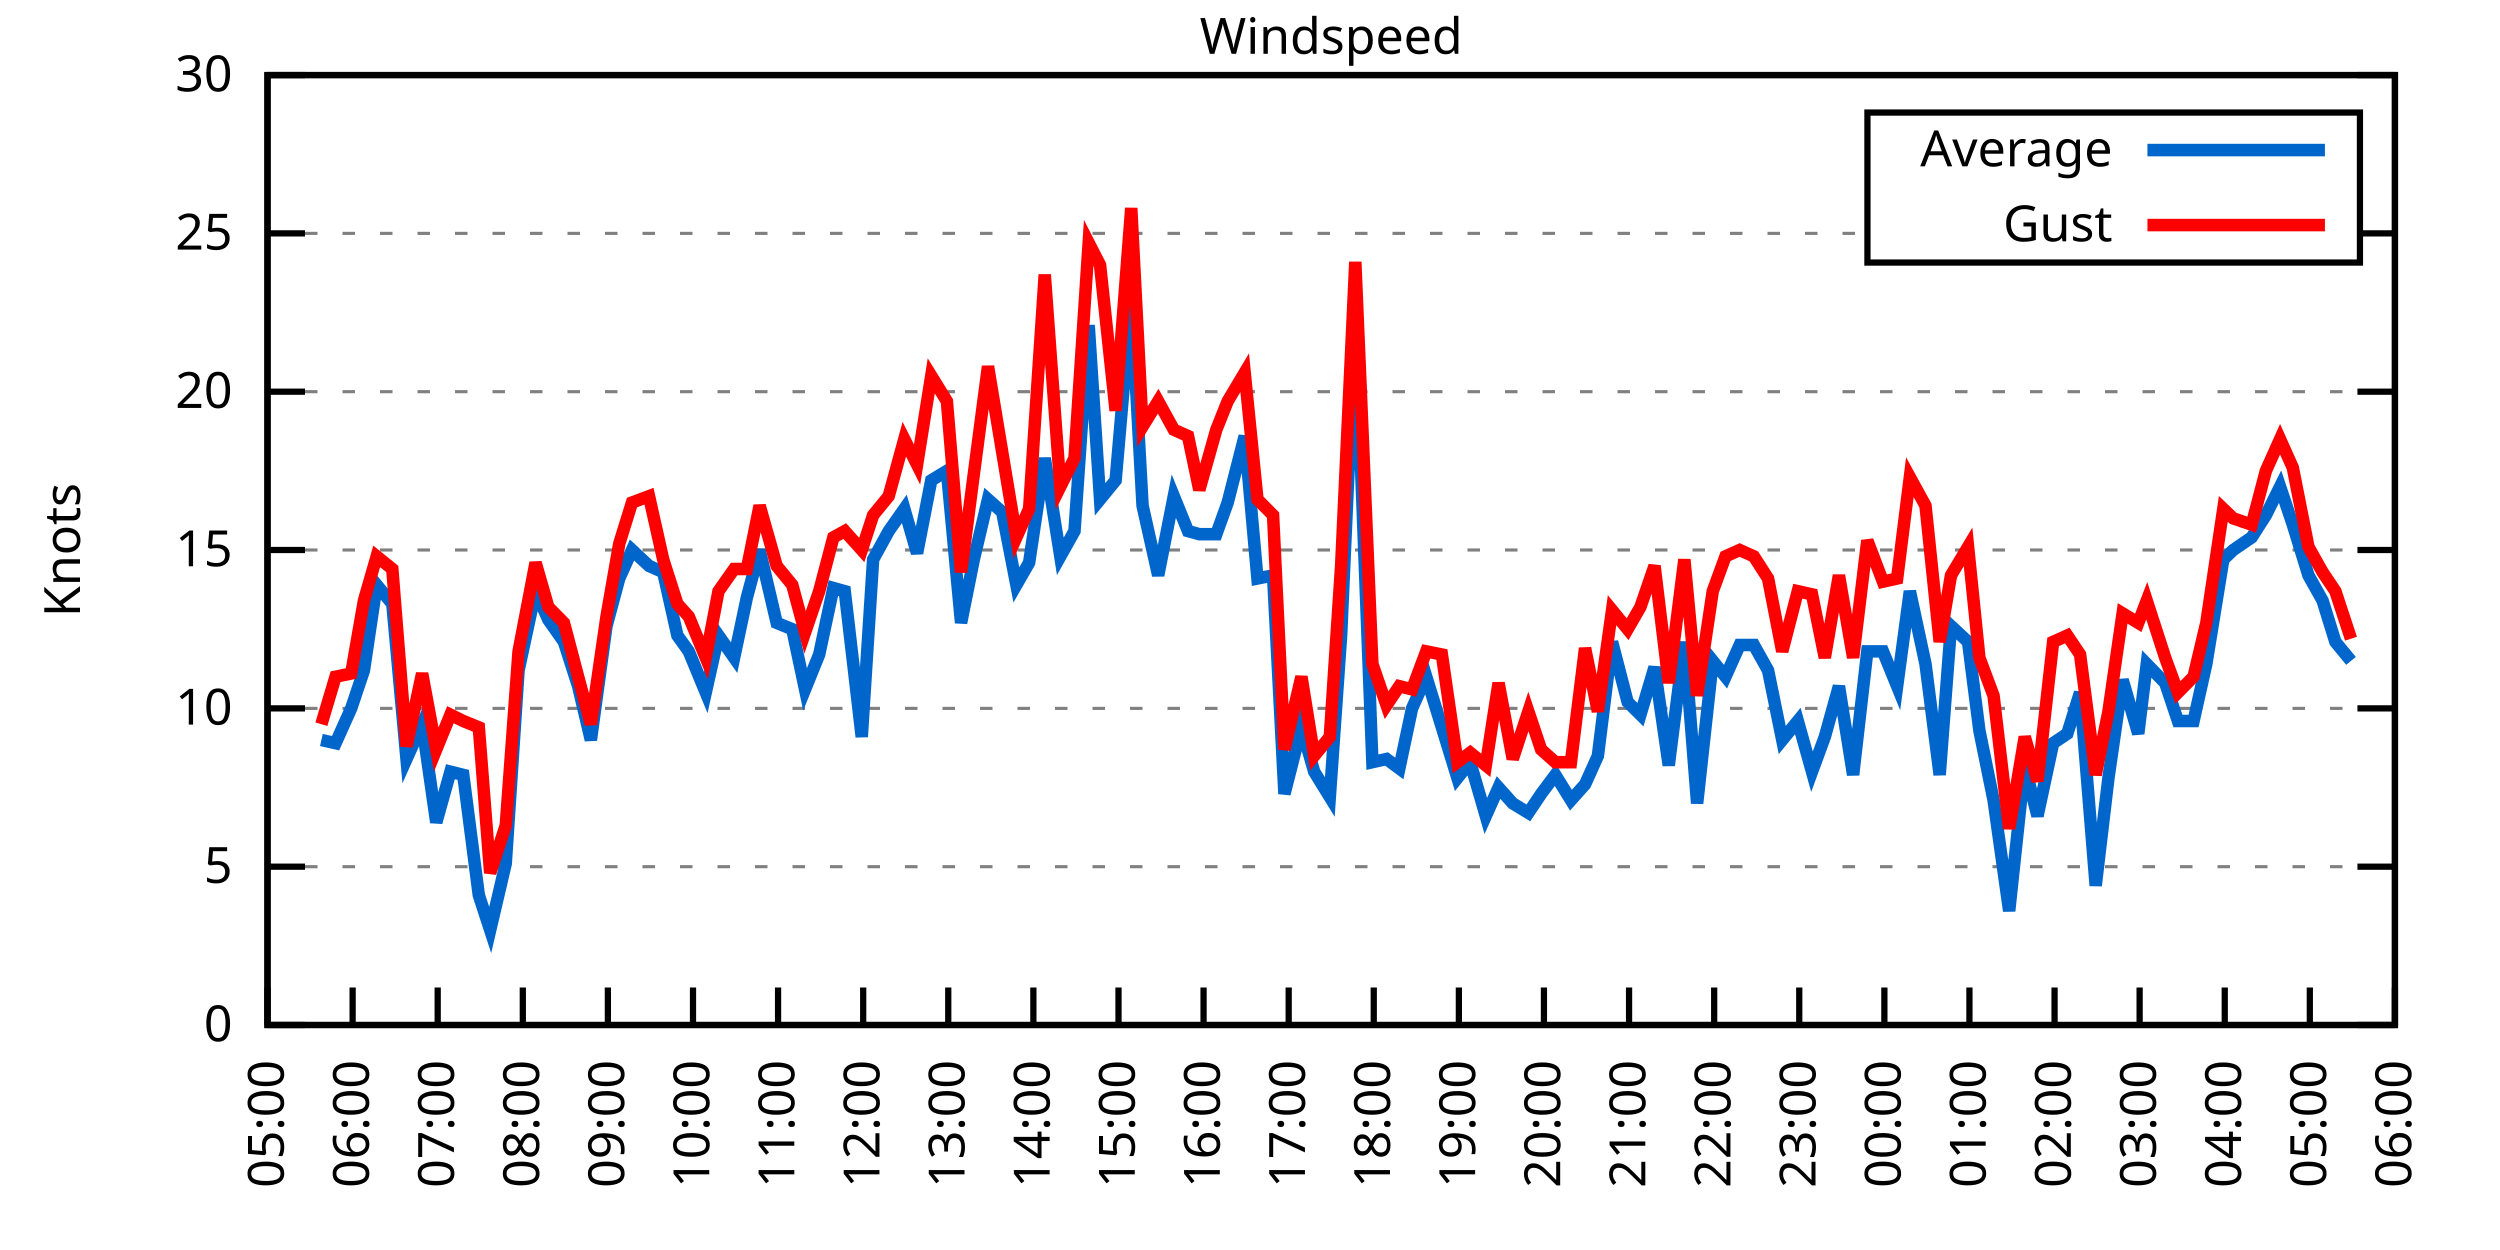
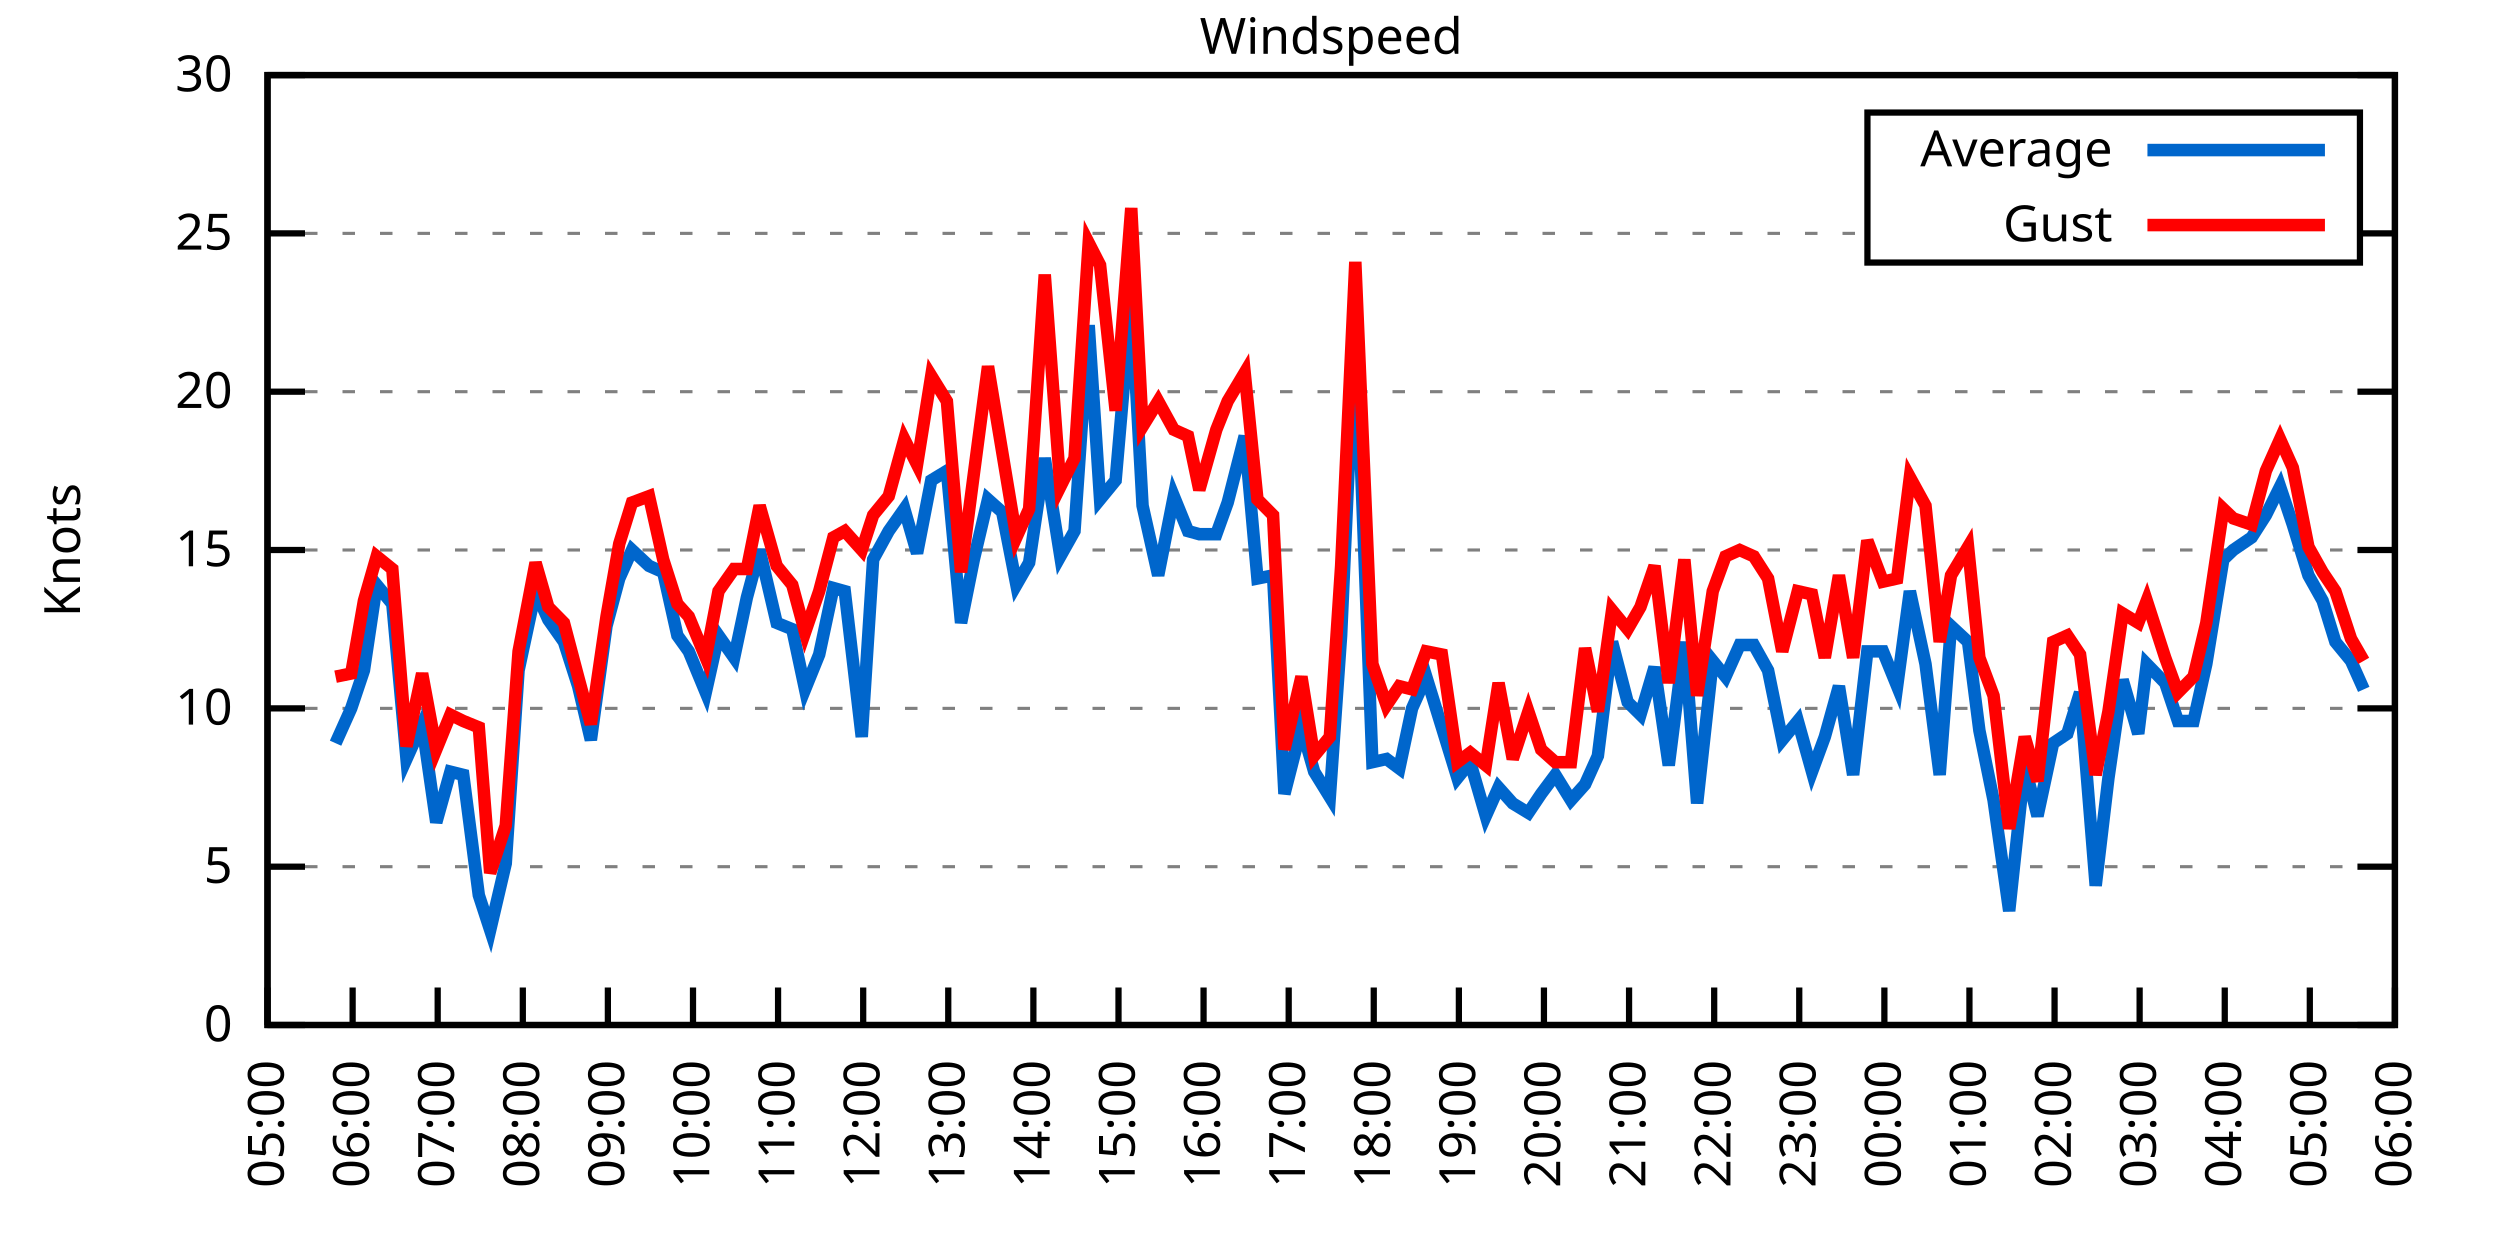
<svg xmlns="http://www.w3.org/2000/svg" xmlns:xlink="http://www.w3.org/1999/xlink" width="400" height="200" viewBox="0 0 400 200">
  <g id="gnuplot_canvas">
    <rect x="0" y="0" width="400" height="200" fill="none" />
    <defs>
      <circle id="gpDot" r="0.5" stroke-width="0.5" stroke="currentColor" />
      <path id="gpPt0" stroke-width="0.333" stroke="currentColor" d="M-1,0 h2 M0,-1 v2" />
      <path id="gpPt1" stroke-width="0.333" stroke="currentColor" d="M-1,-1 L1,1 M1,-1 L-1,1" />
      <path id="gpPt2" stroke-width="0.333" stroke="currentColor" d="M-1,0 L1,0 M0,-1 L0,1 M-1,-1 L1,1 M-1,1 L1,-1" />
      <rect id="gpPt3" stroke-width="0.333" stroke="currentColor" x="-1" y="-1" width="2" height="2" />
      <rect id="gpPt4" stroke-width="0.333" stroke="currentColor" fill="currentColor" x="-1" y="-1" width="2" height="2" />
      <circle id="gpPt5" stroke-width="0.333" stroke="currentColor" cx="0" cy="0" r="1" />
      <use xlink:href="#gpPt5" id="gpPt6" fill="currentColor" stroke="none" />
      <path id="gpPt7" stroke-width="0.333" stroke="currentColor" d="M0,-1.33 L-1.33,0.67 L1.33,0.67 z" />
      <use xlink:href="#gpPt7" id="gpPt8" fill="currentColor" stroke="none" />
      <use xlink:href="#gpPt7" id="gpPt9" stroke="currentColor" transform="rotate(180)" />
      <use xlink:href="#gpPt9" id="gpPt10" fill="currentColor" stroke="none" />
      <use xlink:href="#gpPt3" id="gpPt11" stroke="currentColor" transform="rotate(45)" />
      <use xlink:href="#gpPt11" id="gpPt12" fill="currentColor" stroke="none" />
      <path id="gpPt13" stroke-width="0.333" stroke="currentColor" d="M0,1.330 L1.265,0.411 L0.782,-1.067 L-0.782,-1.076 L-1.265,0.411 z" />
      <use xlink:href="#gpPt13" id="gpPt14" fill="currentColor" stroke="none" />
      <filter id="textbox" filterUnits="objectBoundingBox" x="0" y="0" height="1" width="1">
        <feFlood flood-color="white" flood-opacity="1" result="bgnd" />
        <feComposite in="SourceGraphic" in2="bgnd" operator="atop" />
      </filter>
      <filter id="greybox" filterUnits="objectBoundingBox" x="0" y="0" height="1" width="1">
        <feFlood flood-color="lightgrey" flood-opacity="1" result="grey" />
        <feComposite in="SourceGraphic" in2="grey" operator="atop" />
      </filter>
    </defs>
    <g fill="none" color="white" stroke="currentColor" stroke-width="1.00" stroke-linecap="butt" stroke-linejoin="miter">
</g>
    <g fill="none" color="black" stroke="currentColor" stroke-width="1.00" stroke-linecap="butt" stroke-linejoin="miter">
      <g stroke="none" shape-rendering="crispEdges">
        <polygon fill="rgb(255, 255, 255)" points="42.80,164.00 383.18,164.00 383.18,12.02 42.80,12.02 " />
      </g>
    </g>
    <g fill="none" color="black" stroke="currentColor" stroke-width="1.00" stroke-linecap="butt" stroke-linejoin="miter">
</g>
    <g fill="none" color="black" stroke="black" stroke-width="0.50" stroke-linecap="butt" stroke-linejoin="miter">
</g>
    <g fill="none" color="gray" stroke="currentColor" stroke-width="0.50" stroke-linecap="butt" stroke-linejoin="miter">
      <path stroke="gray" stroke-dasharray="2,4" class="gridline" d="M42.80,164.00 L383.19,164.00  " />
    </g>
    <g fill="none" color="gray" stroke="gray" stroke-width="1.00" stroke-linecap="butt" stroke-linejoin="miter">
</g>
    <g fill="none" color="black" stroke="currentColor" stroke-width="1.00" stroke-linecap="butt" stroke-linejoin="miter">
      <path stroke="black" d="M42.80,164.00 L48.80,164.00 M383.19,164.00 L377.19,164.00  " />
      <g transform="translate(37.20,166.60)" stroke="none" fill="black" font-family="Sans" font-size="8.00" text-anchor="end">
        <text>
          <tspan font-family="Sans"> 0</tspan>
        </text>
      </g>
    </g>
    <g fill="none" color="black" stroke="currentColor" stroke-width="1.00" stroke-linecap="butt" stroke-linejoin="miter">
</g>
    <g fill="none" color="black" stroke="black" stroke-width="0.50" stroke-linecap="butt" stroke-linejoin="miter">
</g>
    <g fill="none" color="gray" stroke="currentColor" stroke-width="0.50" stroke-linecap="butt" stroke-linejoin="miter">
      <path stroke="gray" stroke-dasharray="2,4" class="gridline" d="M42.80,138.67 L383.19,138.67  " />
    </g>
    <g fill="none" color="gray" stroke="gray" stroke-width="1.00" stroke-linecap="butt" stroke-linejoin="miter">
</g>
    <g fill="none" color="black" stroke="currentColor" stroke-width="1.00" stroke-linecap="butt" stroke-linejoin="miter">
      <path stroke="black" d="M42.80,138.67 L48.80,138.67 M383.19,138.67 L377.19,138.67  " />
      <g transform="translate(37.20,141.27)" stroke="none" fill="black" font-family="Sans" font-size="8.00" text-anchor="end">
        <text>
          <tspan font-family="Sans"> 5</tspan>
        </text>
      </g>
    </g>
    <g fill="none" color="black" stroke="currentColor" stroke-width="1.00" stroke-linecap="butt" stroke-linejoin="miter">
</g>
    <g fill="none" color="black" stroke="black" stroke-width="0.50" stroke-linecap="butt" stroke-linejoin="miter">
</g>
    <g fill="none" color="gray" stroke="currentColor" stroke-width="0.50" stroke-linecap="butt" stroke-linejoin="miter">
      <path stroke="gray" stroke-dasharray="2,4" class="gridline" d="M42.80,113.34 L383.19,113.34  " />
    </g>
    <g fill="none" color="gray" stroke="gray" stroke-width="1.00" stroke-linecap="butt" stroke-linejoin="miter">
</g>
    <g fill="none" color="black" stroke="currentColor" stroke-width="1.00" stroke-linecap="butt" stroke-linejoin="miter">
      <path stroke="black" d="M42.80,113.34 L48.80,113.34 M383.19,113.34 L377.19,113.34  " />
      <g transform="translate(37.20,115.94)" stroke="none" fill="black" font-family="Sans" font-size="8.00" text-anchor="end">
        <text>
          <tspan font-family="Sans"> 10</tspan>
        </text>
      </g>
    </g>
    <g fill="none" color="black" stroke="currentColor" stroke-width="1.00" stroke-linecap="butt" stroke-linejoin="miter">
</g>
    <g fill="none" color="black" stroke="black" stroke-width="0.50" stroke-linecap="butt" stroke-linejoin="miter">
</g>
    <g fill="none" color="gray" stroke="currentColor" stroke-width="0.50" stroke-linecap="butt" stroke-linejoin="miter">
      <path stroke="gray" stroke-dasharray="2,4" class="gridline" d="M42.80,88.00 L383.19,88.00  " />
    </g>
    <g fill="none" color="gray" stroke="gray" stroke-width="1.00" stroke-linecap="butt" stroke-linejoin="miter">
</g>
    <g fill="none" color="black" stroke="currentColor" stroke-width="1.00" stroke-linecap="butt" stroke-linejoin="miter">
      <path stroke="black" d="M42.80,88.00 L48.80,88.00 M383.19,88.00 L377.19,88.00  " />
      <g transform="translate(37.20,90.60)" stroke="none" fill="black" font-family="Sans" font-size="8.00" text-anchor="end">
        <text>
          <tspan font-family="Sans"> 15</tspan>
        </text>
      </g>
    </g>
    <g fill="none" color="black" stroke="currentColor" stroke-width="1.00" stroke-linecap="butt" stroke-linejoin="miter">
</g>
    <g fill="none" color="black" stroke="black" stroke-width="0.50" stroke-linecap="butt" stroke-linejoin="miter">
</g>
    <g fill="none" color="gray" stroke="currentColor" stroke-width="0.50" stroke-linecap="butt" stroke-linejoin="miter">
      <path stroke="gray" stroke-dasharray="2,4" class="gridline" d="M42.80,62.67 L383.19,62.67  " />
    </g>
    <g fill="none" color="gray" stroke="gray" stroke-width="1.00" stroke-linecap="butt" stroke-linejoin="miter">
</g>
    <g fill="none" color="black" stroke="currentColor" stroke-width="1.00" stroke-linecap="butt" stroke-linejoin="miter">
      <path stroke="black" d="M42.80,62.67 L48.80,62.67 M383.19,62.67 L377.19,62.67  " />
      <g transform="translate(37.20,65.27)" stroke="none" fill="black" font-family="Sans" font-size="8.00" text-anchor="end">
        <text>
          <tspan font-family="Sans"> 20</tspan>
        </text>
      </g>
    </g>
    <g fill="none" color="black" stroke="currentColor" stroke-width="1.00" stroke-linecap="butt" stroke-linejoin="miter">
</g>
    <g fill="none" color="black" stroke="black" stroke-width="0.50" stroke-linecap="butt" stroke-linejoin="miter">
</g>
    <g fill="none" color="gray" stroke="currentColor" stroke-width="0.50" stroke-linecap="butt" stroke-linejoin="miter">
      <path stroke="gray" stroke-dasharray="2,4" class="gridline" d="M42.80,37.34 L298.79,37.34 M377.59,37.34 L383.19,37.34  " />
    </g>
    <g fill="none" color="gray" stroke="gray" stroke-width="1.00" stroke-linecap="butt" stroke-linejoin="miter">
</g>
    <g fill="none" color="black" stroke="currentColor" stroke-width="1.00" stroke-linecap="butt" stroke-linejoin="miter">
      <path stroke="black" d="M42.80,37.34 L48.80,37.34 M383.19,37.34 L377.19,37.34  " />
      <g transform="translate(37.20,39.94)" stroke="none" fill="black" font-family="Sans" font-size="8.00" text-anchor="end">
        <text>
          <tspan font-family="Sans"> 25</tspan>
        </text>
      </g>
    </g>
    <g fill="none" color="black" stroke="currentColor" stroke-width="1.00" stroke-linecap="butt" stroke-linejoin="miter">
</g>
    <g fill="none" color="black" stroke="black" stroke-width="0.50" stroke-linecap="butt" stroke-linejoin="miter">
</g>
    <g fill="none" color="gray" stroke="currentColor" stroke-width="0.50" stroke-linecap="butt" stroke-linejoin="miter">
      <path stroke="gray" stroke-dasharray="2,4" class="gridline" d="M42.80,12.01 L383.19,12.01  " />
    </g>
    <g fill="none" color="gray" stroke="gray" stroke-width="1.00" stroke-linecap="butt" stroke-linejoin="miter">
</g>
    <g fill="none" color="black" stroke="currentColor" stroke-width="1.00" stroke-linecap="butt" stroke-linejoin="miter">
      <path stroke="black" d="M42.80,12.01 L48.80,12.01 M383.19,12.01 L377.19,12.01  " />
      <g transform="translate(37.20,14.61)" stroke="none" fill="black" font-family="Sans" font-size="8.00" text-anchor="end">
        <text>
          <tspan font-family="Sans"> 30</tspan>
        </text>
      </g>
    </g>
    <g fill="none" color="black" stroke="currentColor" stroke-width="1.00" stroke-linecap="butt" stroke-linejoin="miter">
      <path stroke="black" d="M42.80,164.00 L42.80,158.00  " />
      <g transform="translate(45.40,169.60) rotate(270.00)" stroke="none" fill="black" font-family="Sans" font-size="8.00" text-anchor="end">
        <text>
          <tspan font-family="Sans">05:00</tspan>
        </text>
      </g>
    </g>
    <g fill="none" color="black" stroke="currentColor" stroke-width="1.00" stroke-linecap="butt" stroke-linejoin="miter">
      <path stroke="black" d="M56.42,164.00 L56.42,158.00  " />
      <g transform="translate(59.02,169.60) rotate(270.00)" stroke="none" fill="black" font-family="Sans" font-size="8.00" text-anchor="end">
        <text>
          <tspan font-family="Sans">06:00</tspan>
        </text>
      </g>
    </g>
    <g fill="none" color="black" stroke="currentColor" stroke-width="1.00" stroke-linecap="butt" stroke-linejoin="miter">
      <path stroke="black" d="M70.03,164.00 L70.03,158.00  " />
      <g transform="translate(72.63,169.60) rotate(270.00)" stroke="none" fill="black" font-family="Sans" font-size="8.00" text-anchor="end">
        <text>
          <tspan font-family="Sans">07:00</tspan>
        </text>
      </g>
    </g>
    <g fill="none" color="black" stroke="currentColor" stroke-width="1.00" stroke-linecap="butt" stroke-linejoin="miter">
      <path stroke="black" d="M83.65,164.00 L83.65,158.00  " />
      <g transform="translate(86.25,169.60) rotate(270.00)" stroke="none" fill="black" font-family="Sans" font-size="8.00" text-anchor="end">
        <text>
          <tspan font-family="Sans">08:00</tspan>
        </text>
      </g>
    </g>
    <g fill="none" color="black" stroke="currentColor" stroke-width="1.00" stroke-linecap="butt" stroke-linejoin="miter">
      <path stroke="black" d="M97.26,164.00 L97.26,158.00  " />
      <g transform="translate(99.86,169.60) rotate(270.00)" stroke="none" fill="black" font-family="Sans" font-size="8.00" text-anchor="end">
        <text>
          <tspan font-family="Sans">09:00</tspan>
        </text>
      </g>
    </g>
    <g fill="none" color="black" stroke="currentColor" stroke-width="1.00" stroke-linecap="butt" stroke-linejoin="miter">
      <path stroke="black" d="M110.88,164.00 L110.88,158.00  " />
      <g transform="translate(113.48,169.60) rotate(270.00)" stroke="none" fill="black" font-family="Sans" font-size="8.00" text-anchor="end">
        <text>
          <tspan font-family="Sans">10:00</tspan>
        </text>
      </g>
    </g>
    <g fill="none" color="black" stroke="currentColor" stroke-width="1.00" stroke-linecap="butt" stroke-linejoin="miter">
      <path stroke="black" d="M124.49,164.00 L124.49,158.00  " />
      <g transform="translate(127.09,169.60) rotate(270.00)" stroke="none" fill="black" font-family="Sans" font-size="8.00" text-anchor="end">
        <text>
          <tspan font-family="Sans">11:00</tspan>
        </text>
      </g>
    </g>
    <g fill="none" color="black" stroke="currentColor" stroke-width="1.00" stroke-linecap="butt" stroke-linejoin="miter">
      <path stroke="black" d="M138.11,164.00 L138.11,158.00  " />
      <g transform="translate(140.71,169.60) rotate(270.00)" stroke="none" fill="black" font-family="Sans" font-size="8.00" text-anchor="end">
        <text>
          <tspan font-family="Sans">12:00</tspan>
        </text>
      </g>
    </g>
    <g fill="none" color="black" stroke="currentColor" stroke-width="1.00" stroke-linecap="butt" stroke-linejoin="miter">
      <path stroke="black" d="M151.72,164.00 L151.72,158.00  " />
      <g transform="translate(154.32,169.60) rotate(270.00)" stroke="none" fill="black" font-family="Sans" font-size="8.00" text-anchor="end">
        <text>
          <tspan font-family="Sans">13:00</tspan>
        </text>
      </g>
    </g>
    <g fill="none" color="black" stroke="currentColor" stroke-width="1.00" stroke-linecap="butt" stroke-linejoin="miter">
      <path stroke="black" d="M165.34,164.00 L165.34,158.00  " />
      <g transform="translate(167.94,169.60) rotate(270.00)" stroke="none" fill="black" font-family="Sans" font-size="8.00" text-anchor="end">
        <text>
          <tspan font-family="Sans">14:00</tspan>
        </text>
      </g>
    </g>
    <g fill="none" color="black" stroke="currentColor" stroke-width="1.00" stroke-linecap="butt" stroke-linejoin="miter">
      <path stroke="black" d="M178.96,164.00 L178.96,158.00  " />
      <g transform="translate(181.56,169.60) rotate(270.00)" stroke="none" fill="black" font-family="Sans" font-size="8.00" text-anchor="end">
        <text>
          <tspan font-family="Sans">15:00</tspan>
        </text>
      </g>
    </g>
    <g fill="none" color="black" stroke="currentColor" stroke-width="1.00" stroke-linecap="butt" stroke-linejoin="miter">
      <path stroke="black" d="M192.57,164.00 L192.57,158.00  " />
      <g transform="translate(195.17,169.60) rotate(270.00)" stroke="none" fill="black" font-family="Sans" font-size="8.00" text-anchor="end">
        <text>
          <tspan font-family="Sans">16:00</tspan>
        </text>
      </g>
    </g>
    <g fill="none" color="black" stroke="currentColor" stroke-width="1.00" stroke-linecap="butt" stroke-linejoin="miter">
      <path stroke="black" d="M206.19,164.00 L206.19,158.00  " />
      <g transform="translate(208.79,169.60) rotate(270.00)" stroke="none" fill="black" font-family="Sans" font-size="8.00" text-anchor="end">
        <text>
          <tspan font-family="Sans">17:00</tspan>
        </text>
      </g>
    </g>
    <g fill="none" color="black" stroke="currentColor" stroke-width="1.00" stroke-linecap="butt" stroke-linejoin="miter">
      <path stroke="black" d="M219.80,164.00 L219.80,158.00  " />
      <g transform="translate(222.40,169.60) rotate(270.00)" stroke="none" fill="black" font-family="Sans" font-size="8.00" text-anchor="end">
        <text>
          <tspan font-family="Sans">18:00</tspan>
        </text>
      </g>
    </g>
    <g fill="none" color="black" stroke="currentColor" stroke-width="1.00" stroke-linecap="butt" stroke-linejoin="miter">
      <path stroke="black" d="M233.42,164.00 L233.42,158.00  " />
      <g transform="translate(236.02,169.60) rotate(270.00)" stroke="none" fill="black" font-family="Sans" font-size="8.00" text-anchor="end">
        <text>
          <tspan font-family="Sans">19:00</tspan>
        </text>
      </g>
    </g>
    <g fill="none" color="black" stroke="currentColor" stroke-width="1.00" stroke-linecap="butt" stroke-linejoin="miter">
      <path stroke="black" d="M247.03,164.00 L247.03,158.00  " />
      <g transform="translate(249.63,169.60) rotate(270.00)" stroke="none" fill="black" font-family="Sans" font-size="8.00" text-anchor="end">
        <text>
          <tspan font-family="Sans">20:00</tspan>
        </text>
      </g>
    </g>
    <g fill="none" color="black" stroke="currentColor" stroke-width="1.00" stroke-linecap="butt" stroke-linejoin="miter">
      <path stroke="black" d="M260.65,164.00 L260.65,158.00  " />
      <g transform="translate(263.25,169.60) rotate(270.00)" stroke="none" fill="black" font-family="Sans" font-size="8.00" text-anchor="end">
        <text>
          <tspan font-family="Sans">21:00</tspan>
        </text>
      </g>
    </g>
    <g fill="none" color="black" stroke="currentColor" stroke-width="1.00" stroke-linecap="butt" stroke-linejoin="miter">
      <path stroke="black" d="M274.27,164.00 L274.27,158.00  " />
      <g transform="translate(276.87,169.60) rotate(270.00)" stroke="none" fill="black" font-family="Sans" font-size="8.00" text-anchor="end">
        <text>
          <tspan font-family="Sans">22:00</tspan>
        </text>
      </g>
    </g>
    <g fill="none" color="black" stroke="currentColor" stroke-width="1.00" stroke-linecap="butt" stroke-linejoin="miter">
      <path stroke="black" d="M287.88,164.00 L287.88,158.00  " />
      <g transform="translate(290.48,169.60) rotate(270.00)" stroke="none" fill="black" font-family="Sans" font-size="8.00" text-anchor="end">
        <text>
          <tspan font-family="Sans">23:00</tspan>
        </text>
      </g>
    </g>
    <g fill="none" color="black" stroke="currentColor" stroke-width="1.00" stroke-linecap="butt" stroke-linejoin="miter">
      <path stroke="black" d="M301.50,164.00 L301.50,158.00  " />
      <g transform="translate(304.10,169.60) rotate(270.00)" stroke="none" fill="black" font-family="Sans" font-size="8.00" text-anchor="end">
        <text>
          <tspan font-family="Sans">00:00</tspan>
        </text>
      </g>
    </g>
    <g fill="none" color="black" stroke="currentColor" stroke-width="1.00" stroke-linecap="butt" stroke-linejoin="miter">
      <path stroke="black" d="M315.11,164.00 L315.11,158.00  " />
      <g transform="translate(317.71,169.60) rotate(270.00)" stroke="none" fill="black" font-family="Sans" font-size="8.00" text-anchor="end">
        <text>
          <tspan font-family="Sans">01:00</tspan>
        </text>
      </g>
    </g>
    <g fill="none" color="black" stroke="currentColor" stroke-width="1.00" stroke-linecap="butt" stroke-linejoin="miter">
      <path stroke="black" d="M328.73,164.00 L328.73,158.00  " />
      <g transform="translate(331.33,169.60) rotate(270.00)" stroke="none" fill="black" font-family="Sans" font-size="8.00" text-anchor="end">
        <text>
          <tspan font-family="Sans">02:00</tspan>
        </text>
      </g>
    </g>
    <g fill="none" color="black" stroke="currentColor" stroke-width="1.00" stroke-linecap="butt" stroke-linejoin="miter">
      <path stroke="black" d="M342.34,164.00 L342.34,158.00  " />
      <g transform="translate(344.94,169.60) rotate(270.00)" stroke="none" fill="black" font-family="Sans" font-size="8.00" text-anchor="end">
        <text>
          <tspan font-family="Sans">03:00</tspan>
        </text>
      </g>
    </g>
    <g fill="none" color="black" stroke="currentColor" stroke-width="1.00" stroke-linecap="butt" stroke-linejoin="miter">
      <path stroke="black" d="M355.96,164.00 L355.96,158.00  " />
      <g transform="translate(358.56,169.60) rotate(270.00)" stroke="none" fill="black" font-family="Sans" font-size="8.00" text-anchor="end">
        <text>
          <tspan font-family="Sans">04:00</tspan>
        </text>
      </g>
    </g>
    <g fill="none" color="black" stroke="currentColor" stroke-width="1.00" stroke-linecap="butt" stroke-linejoin="miter">
      <path stroke="black" d="M369.57,164.00 L369.57,158.00  " />
      <g transform="translate(372.17,169.60) rotate(270.00)" stroke="none" fill="black" font-family="Sans" font-size="8.00" text-anchor="end">
        <text>
          <tspan font-family="Sans">05:00</tspan>
        </text>
      </g>
    </g>
    <g fill="none" color="black" stroke="currentColor" stroke-width="1.00" stroke-linecap="butt" stroke-linejoin="miter">
      <path stroke="black" d="M383.19,164.00 L383.19,158.00  " />
      <g transform="translate(385.79,169.60) rotate(270.00)" stroke="none" fill="black" font-family="Sans" font-size="8.00" text-anchor="end">
        <text>
          <tspan font-family="Sans">06:00</tspan>
        </text>
      </g>
    </g>
    <g fill="none" color="black" stroke="currentColor" stroke-width="1.00" stroke-linecap="butt" stroke-linejoin="miter">
</g>
    <g fill="none" color="black" stroke="currentColor" stroke-width="1.00" stroke-linecap="butt" stroke-linejoin="miter">
      <path stroke="black" d="M42.80,12.01 L42.80,164.00 L383.19,164.00 L383.19,12.01 L42.80,12.01 Z  " />
    </g>
    <g fill="none" color="black" stroke="currentColor" stroke-width="1.00" stroke-linecap="butt" stroke-linejoin="miter">
</g>
    <g fill="none" color="black" stroke="currentColor" stroke-width="1.00" stroke-linecap="butt" stroke-linejoin="miter">
      <path stroke="black" d="M298.79,42.01 L298.79,18.01 L377.59,18.01 L377.59,42.01 L298.79,42.01 Z  " />
    </g>
    <g id="Windspeed_plot_1">
      <g fill="none" color="white" stroke="black" stroke-width="2.00" stroke-linecap="butt" stroke-linejoin="miter">
</g>
      <g fill="none" color="black" stroke="currentColor" stroke-width="2.00" stroke-linecap="butt" stroke-linejoin="miter">
        <g transform="translate(337.99,26.61)" stroke="none" fill="black" font-family="Sans" font-size="8.00" text-anchor="end">
          <text>
            <tspan font-family="Sans">Average</tspan>
          </text>
        </g>
      </g>
      <g fill="none" color="black" stroke="currentColor" stroke-width="2.00" stroke-linecap="butt" stroke-linejoin="miter">
-         <path stroke="rgb(  0, 102, 204)" d="M343.59,24.01 L371.99,24.01 M51.42,118.40 L53.69,118.91 L56.19,113.34 L58.23,107.26 L60.27,93.58 L62.77,96.62   L65.04,121.44 L67.54,115.87 L69.80,131.58 L72.07,123.47 L74.12,123.98 L76.61,143.23 L78.43,148.80 L80.92,138.16   L82.97,107.26 L85.69,94.59 L87.73,99.15 L90.23,102.70 L92.50,109.79 L94.54,118.40 L97.04,100.16 L99.08,92.56   L101.12,88.00 L103.84,90.54 L106.11,91.55 L108.38,101.68 L110.20,104.22 L112.92,110.80 L114.96,101.68 L117.46,105.23   L119.50,95.60 L121.54,88.00 L124.27,99.66 L126.76,100.67 L128.81,110.30 L131.07,104.72 L133.34,94.08 L135.16,94.59   L137.88,117.90 L139.70,89.52 L142.19,84.97 L144.69,81.42 L146.73,88.51 L149.00,76.86 L151.50,75.34 L153.77,99.66   L155.81,89.52 L158.08,79.90 L160.35,81.93 L162.62,93.58 L164.66,90.03 L167.16,73.31 L169.65,89.02 L171.92,84.97   L174.19,52.03 L176.01,79.90 L178.50,76.86 L181.00,47.98 L182.81,80.91 L185.31,92.06 L187.81,79.39 L190.08,84.97   L191.89,85.47 L194.61,85.47 L196.43,80.41 L199.15,69.77 L201.19,92.56 L203.69,92.06 L205.51,127.02 L208.23,116.38   L210.27,123.47 L212.77,127.52 L214.58,101.68 L216.85,51.02 L219.58,121.95 L221.85,121.44 L223.89,122.96 L225.93,113.34   L228.20,108.27 L230.70,116.38 L233.19,124.48 L235.23,121.95 L237.73,130.56 L239.77,126.00 L242.04,128.54 L244.54,130.06   L246.58,127.02 L248.85,123.98 L251.35,128.03 L253.61,125.50 L255.66,120.94 L257.93,102.70 L260.42,112.32 L262.47,114.35   L264.73,106.75 L267.00,122.46 L269.50,102.70 L271.54,128.54 L274.04,105.74 L276.08,108.27 L278.35,103.20 L280.62,103.20   L282.89,107.26 L285.16,118.40 L287.65,115.36 L289.92,123.47 L291.97,117.90 L294.23,109.79 L296.50,123.98 L298.77,104.22   L301.27,104.22 L303.54,109.79 L305.58,94.59 L308.08,106.24 L310.35,123.98 L312.16,100.16 L314.89,102.70 L316.70,116.88   L318.97,128.03 L321.47,145.76 L323.96,122.46 L326.00,130.56 L328.50,118.91 L330.77,117.39 L332.81,110.80 L335.31,141.71   L337.35,124.48 L339.62,108.78 L342.12,117.39 L343.48,106.24 L346.43,109.28 L348.47,115.36 L350.97,115.36 L353.01,106.24   L355.73,89.52 L357.32,88.00 L360.27,85.98 L362.54,82.43 L364.81,77.87 L366.85,83.95 L369.35,92.06 L371.62,96.11   L373.66,102.70 L376.16,105.74  " />
+         <path stroke="rgb(  0, 102, 204)" d="M343.59,24.01 L371.99,24.01 M53.69,118.91 L56.19,113.34 L58.23,107.26 L60.27,93.58 L62.77,96.62 L65.04,121.44   L67.54,115.87 L69.80,131.58 L72.07,123.47 L74.12,123.98 L76.61,143.23 L78.43,148.80 L80.92,138.16 L82.97,107.26   L85.69,94.59 L87.73,99.15 L90.23,102.70 L92.50,109.79 L94.54,118.40 L97.04,100.16 L99.08,92.56 L101.12,88.00   L103.84,90.54 L106.11,91.55 L108.38,101.68 L110.20,104.22 L112.92,110.80 L114.96,101.68 L117.46,105.23 L119.50,95.60   L121.54,88.00 L124.27,99.66 L126.76,100.67 L128.81,110.30 L131.07,104.72 L133.34,94.08 L135.16,94.59 L137.88,117.90   L139.70,89.52 L142.19,84.97 L144.69,81.42 L146.73,88.51 L149.00,76.86 L151.50,75.34 L153.77,99.66 L155.81,89.52   L158.08,79.90 L160.35,81.93 L162.62,93.58 L164.66,90.03 L167.16,73.31 L169.65,89.02 L171.92,84.97 L174.19,52.03   L176.01,79.90 L178.50,76.86 L181.00,47.98 L182.81,80.91 L185.31,92.06 L187.81,79.39 L190.08,84.97 L191.89,85.47   L194.61,85.47 L196.43,80.41 L199.15,69.77 L201.19,92.56 L203.69,92.06 L205.51,127.02 L208.23,116.38 L210.27,123.47   L212.77,127.52 L214.58,101.68 L216.85,51.02 L219.58,121.95 L221.85,121.44 L223.89,122.96 L225.93,113.34 L228.20,108.27   L230.70,116.38 L233.19,124.48 L235.23,121.95 L237.73,130.56 L239.77,126.00 L242.04,128.54 L244.54,130.06 L246.58,127.02   L248.85,123.98 L251.35,128.03 L253.61,125.50 L255.66,120.94 L257.93,102.70 L260.42,112.32 L262.47,114.35 L264.73,106.75   L267.00,122.46 L269.50,102.70 L271.54,128.54 L274.04,105.74 L276.08,108.27 L278.35,103.20 L280.62,103.20 L282.89,107.26   L285.16,118.40 L287.65,115.36 L289.92,123.47 L291.97,117.90 L294.23,109.79 L296.50,123.98 L298.77,104.22 L301.27,104.22   L303.54,109.79 L305.58,94.59 L308.08,106.24 L310.35,123.98 L312.16,100.16 L314.89,102.70 L316.70,116.88 L318.97,128.03   L321.47,145.76 L323.96,122.46 L326.00,130.56 L328.50,118.91 L330.77,117.39 L332.81,110.80 L335.31,141.71 L337.35,124.48   L339.62,108.78 L342.12,117.39 L343.48,106.24 L346.43,109.28 L348.47,115.36 L350.97,115.36 L353.01,106.24 L355.73,89.52   L357.32,88.00 L360.27,85.98 L362.54,82.43 L364.81,77.87 L366.85,83.95 L369.35,92.06 L371.62,96.11 L373.66,102.70   L376.16,105.74 L378.20,110.30  " />
      </g>
    </g>
    <g id="Windspeed_plot_2">
      <g fill="none" color="black" stroke="currentColor" stroke-width="2.00" stroke-linecap="butt" stroke-linejoin="miter">
        <g transform="translate(337.99,38.61)" stroke="none" fill="black" font-family="Sans" font-size="8.00" text-anchor="end">
          <text>
            <tspan font-family="Sans">Gust</tspan>
          </text>
        </g>
      </g>
      <g fill="none" color="black" stroke="currentColor" stroke-width="2.00" stroke-linecap="butt" stroke-linejoin="miter">
-         <path stroke="rgb(255,   0,   0)" d="M343.59,36.01 L371.99,36.01 M51.42,115.87 L53.69,108.27 L56.19,107.76 L58.23,96.11 L60.27,89.02 L62.77,91.04   L65.04,119.42 L67.54,107.76 L69.80,119.92 L72.07,114.35 L74.12,115.36 L76.61,116.38 L78.43,139.68 L80.92,132.08   L82.97,104.22 L85.69,90.03 L87.73,97.12 L90.23,99.66 L92.50,108.27 L94.54,115.87 L97.04,98.64 L99.08,86.99   L101.12,80.41 L103.84,79.39 L106.11,89.52 L108.38,96.62 L110.20,98.64 L112.92,105.23 L114.96,94.59 L117.46,91.04   L119.50,91.04 L121.54,80.91 L124.27,90.54 L126.76,93.58 L128.81,101.18 L131.07,94.59 L133.34,85.98 L135.16,84.97   L137.88,88.00 L139.70,82.43 L142.19,79.39 L144.69,70.27 L146.73,74.33 L149.00,60.14 L151.50,64.19 L153.77,91.55   L155.81,75.85 L158.08,58.62 L160.35,72.30 L162.62,85.98 L164.66,81.42 L167.16,43.93 L169.65,77.87 L171.92,73.31   L174.19,38.86 L176.01,42.41 L178.50,65.71 L181.00,33.29 L182.81,68.25 L185.31,64.19 L187.81,68.75 L190.08,69.77   L191.89,78.38 L194.61,68.75 L196.43,64.19 L199.15,59.63 L201.19,79.90 L203.69,82.43 L205.51,119.92 L208.23,108.27   L210.27,120.94 L212.77,117.90 L214.58,90.54 L216.85,41.90 L219.58,106.24 L221.85,112.83 L223.89,109.79 L225.93,110.30   L228.20,104.22 L230.70,104.72 L233.19,121.95 L235.23,120.43 L237.73,122.46 L239.77,109.28 L242.04,121.44 L244.54,113.84   L246.58,119.92 L248.85,121.95 L251.35,121.95 L253.61,103.71 L255.66,113.84 L257.93,97.63 L260.42,100.67 L262.47,97.12   L264.73,90.54 L267.00,109.28 L269.50,89.52 L271.54,111.31 L274.04,94.59 L276.08,89.02 L278.35,88.00 L280.62,89.02   L282.89,92.56 L285.16,104.22 L287.65,94.59 L289.92,95.10 L291.97,105.23 L294.23,92.06 L296.50,105.23 L298.77,86.49   L301.27,93.07 L303.54,92.56 L305.58,76.35 L308.08,80.91 L310.35,102.70 L312.16,92.06 L314.89,87.50 L316.70,105.23   L318.97,111.31 L321.47,132.59 L323.96,117.90 L326.00,124.99 L328.50,102.70 L330.77,101.68 L332.81,104.72 L335.31,123.98   L337.35,113.84 L339.62,98.14 L342.12,99.66 L343.48,96.11 L346.43,105.23 L348.47,110.80 L350.97,108.27 L353.01,99.66   L355.73,81.42 L357.32,82.94 L360.27,83.95 L362.54,75.34 L364.81,70.27 L366.85,74.83 L369.35,87.50 L371.62,91.55   L373.66,94.59 L376.16,102.19  " />
+         <path stroke="rgb(255,   0,   0)" d="M343.59,36.01 L371.99,36.01 M53.69,108.27 L56.19,107.76 L58.23,96.11 L60.27,89.02 L62.77,91.04 L65.04,119.42   L67.54,107.76 L69.80,119.92 L72.07,114.35 L74.12,115.36 L76.61,116.38 L78.43,139.68 L80.92,132.08 L82.97,104.22   L85.69,90.03 L87.73,97.12 L90.23,99.66 L92.50,108.27 L94.54,115.87 L97.04,98.64 L99.08,86.99 L101.12,80.41   L103.84,79.39 L106.11,89.52 L108.38,96.62 L110.20,98.64 L112.92,105.23 L114.96,94.59 L117.46,91.04 L119.50,91.04   L121.54,80.91 L124.27,90.54 L126.76,93.58 L128.81,101.18 L131.07,94.59 L133.34,85.98 L135.16,84.97 L137.88,88.00   L139.70,82.43 L142.19,79.39 L144.69,70.27 L146.73,74.33 L149.00,60.14 L151.50,64.19 L153.77,91.55 L155.81,75.85   L158.08,58.62 L160.35,72.30 L162.62,85.98 L164.66,81.42 L167.16,43.93 L169.65,77.87 L171.92,73.31 L174.19,38.86   L176.01,42.41 L178.50,65.71 L181.00,33.29 L182.81,68.25 L185.31,64.19 L187.81,68.75 L190.08,69.77 L191.89,78.38   L194.61,68.75 L196.43,64.19 L199.15,59.63 L201.19,79.90 L203.69,82.43 L205.51,119.92 L208.23,108.27 L210.27,120.94   L212.77,117.90 L214.58,90.54 L216.85,41.90 L219.58,106.24 L221.85,112.83 L223.89,109.79 L225.93,110.30 L228.20,104.22   L230.70,104.72 L233.19,121.95 L235.23,120.43 L237.73,122.46 L239.77,109.28 L242.04,121.44 L244.54,113.84 L246.58,119.92   L248.85,121.95 L251.35,121.95 L253.61,103.71 L255.66,113.84 L257.93,97.63 L260.42,100.67 L262.47,97.12 L264.73,90.54   L267.00,109.28 L269.50,89.52 L271.54,111.31 L274.04,94.59 L276.08,89.02 L278.35,88.00 L280.62,89.02 L282.89,92.56   L285.16,104.22 L287.65,94.59 L289.92,95.10 L291.97,105.23 L294.23,92.06 L296.50,105.23 L298.77,86.49 L301.27,93.07   L303.54,92.56 L305.58,76.35 L308.08,80.91 L310.35,102.70 L312.16,92.06 L314.89,87.50 L316.70,105.23 L318.97,111.31   L321.47,132.59 L323.96,117.90 L326.00,124.99 L328.50,102.70 L330.77,101.68 L332.81,104.72 L335.31,123.98 L337.35,113.84   L339.62,98.14 L342.12,99.66 L343.48,96.11 L346.43,105.23 L348.47,110.80 L350.97,108.27 L353.01,99.66 L355.73,81.42   L357.32,82.94 L360.27,83.95 L362.54,75.34 L364.81,70.27 L366.85,74.83 L369.35,87.50 L371.62,91.55 L373.66,94.59   L376.16,102.19 L378.20,105.74  " />
      </g>
    </g>
    <g fill="none" color="black" stroke="currentColor" stroke-width="2.00" stroke-linecap="butt" stroke-linejoin="miter">
</g>
    <g fill="none" color="black" stroke="black" stroke-width="1.00" stroke-linecap="butt" stroke-linejoin="miter">
</g>
    <g fill="none" color="black" stroke="currentColor" stroke-width="1.00" stroke-linecap="butt" stroke-linejoin="miter">
      <path stroke="black" d="M42.80,12.01 L42.80,164.00 L383.19,164.00 L383.19,12.01 L42.80,12.01 Z  " />
      <g transform="translate(12.80,88.01) rotate(270.00)" stroke="none" fill="black" font-family="Sans" font-size="8.00" text-anchor="middle">
        <text>
          <tspan font-family="Sans">Knots</tspan>
        </text>
      </g>
    </g>
    <g fill="none" color="black" stroke="currentColor" stroke-width="1.00" stroke-linecap="butt" stroke-linejoin="miter">
</g>
    <g fill="none" color="black" stroke="currentColor" stroke-width="1.00" stroke-linecap="butt" stroke-linejoin="miter">
      <g transform="translate(212.99,8.61)" stroke="none" fill="black" font-family="Sans" font-size="8.00" text-anchor="middle">
        <text>
          <tspan font-family="Sans">Windspeed</tspan>
        </text>
      </g>
    </g>
    <g fill="none" color="black" stroke="currentColor" stroke-width="1.00" stroke-linecap="butt" stroke-linejoin="miter">
</g>
  </g>
</svg>
